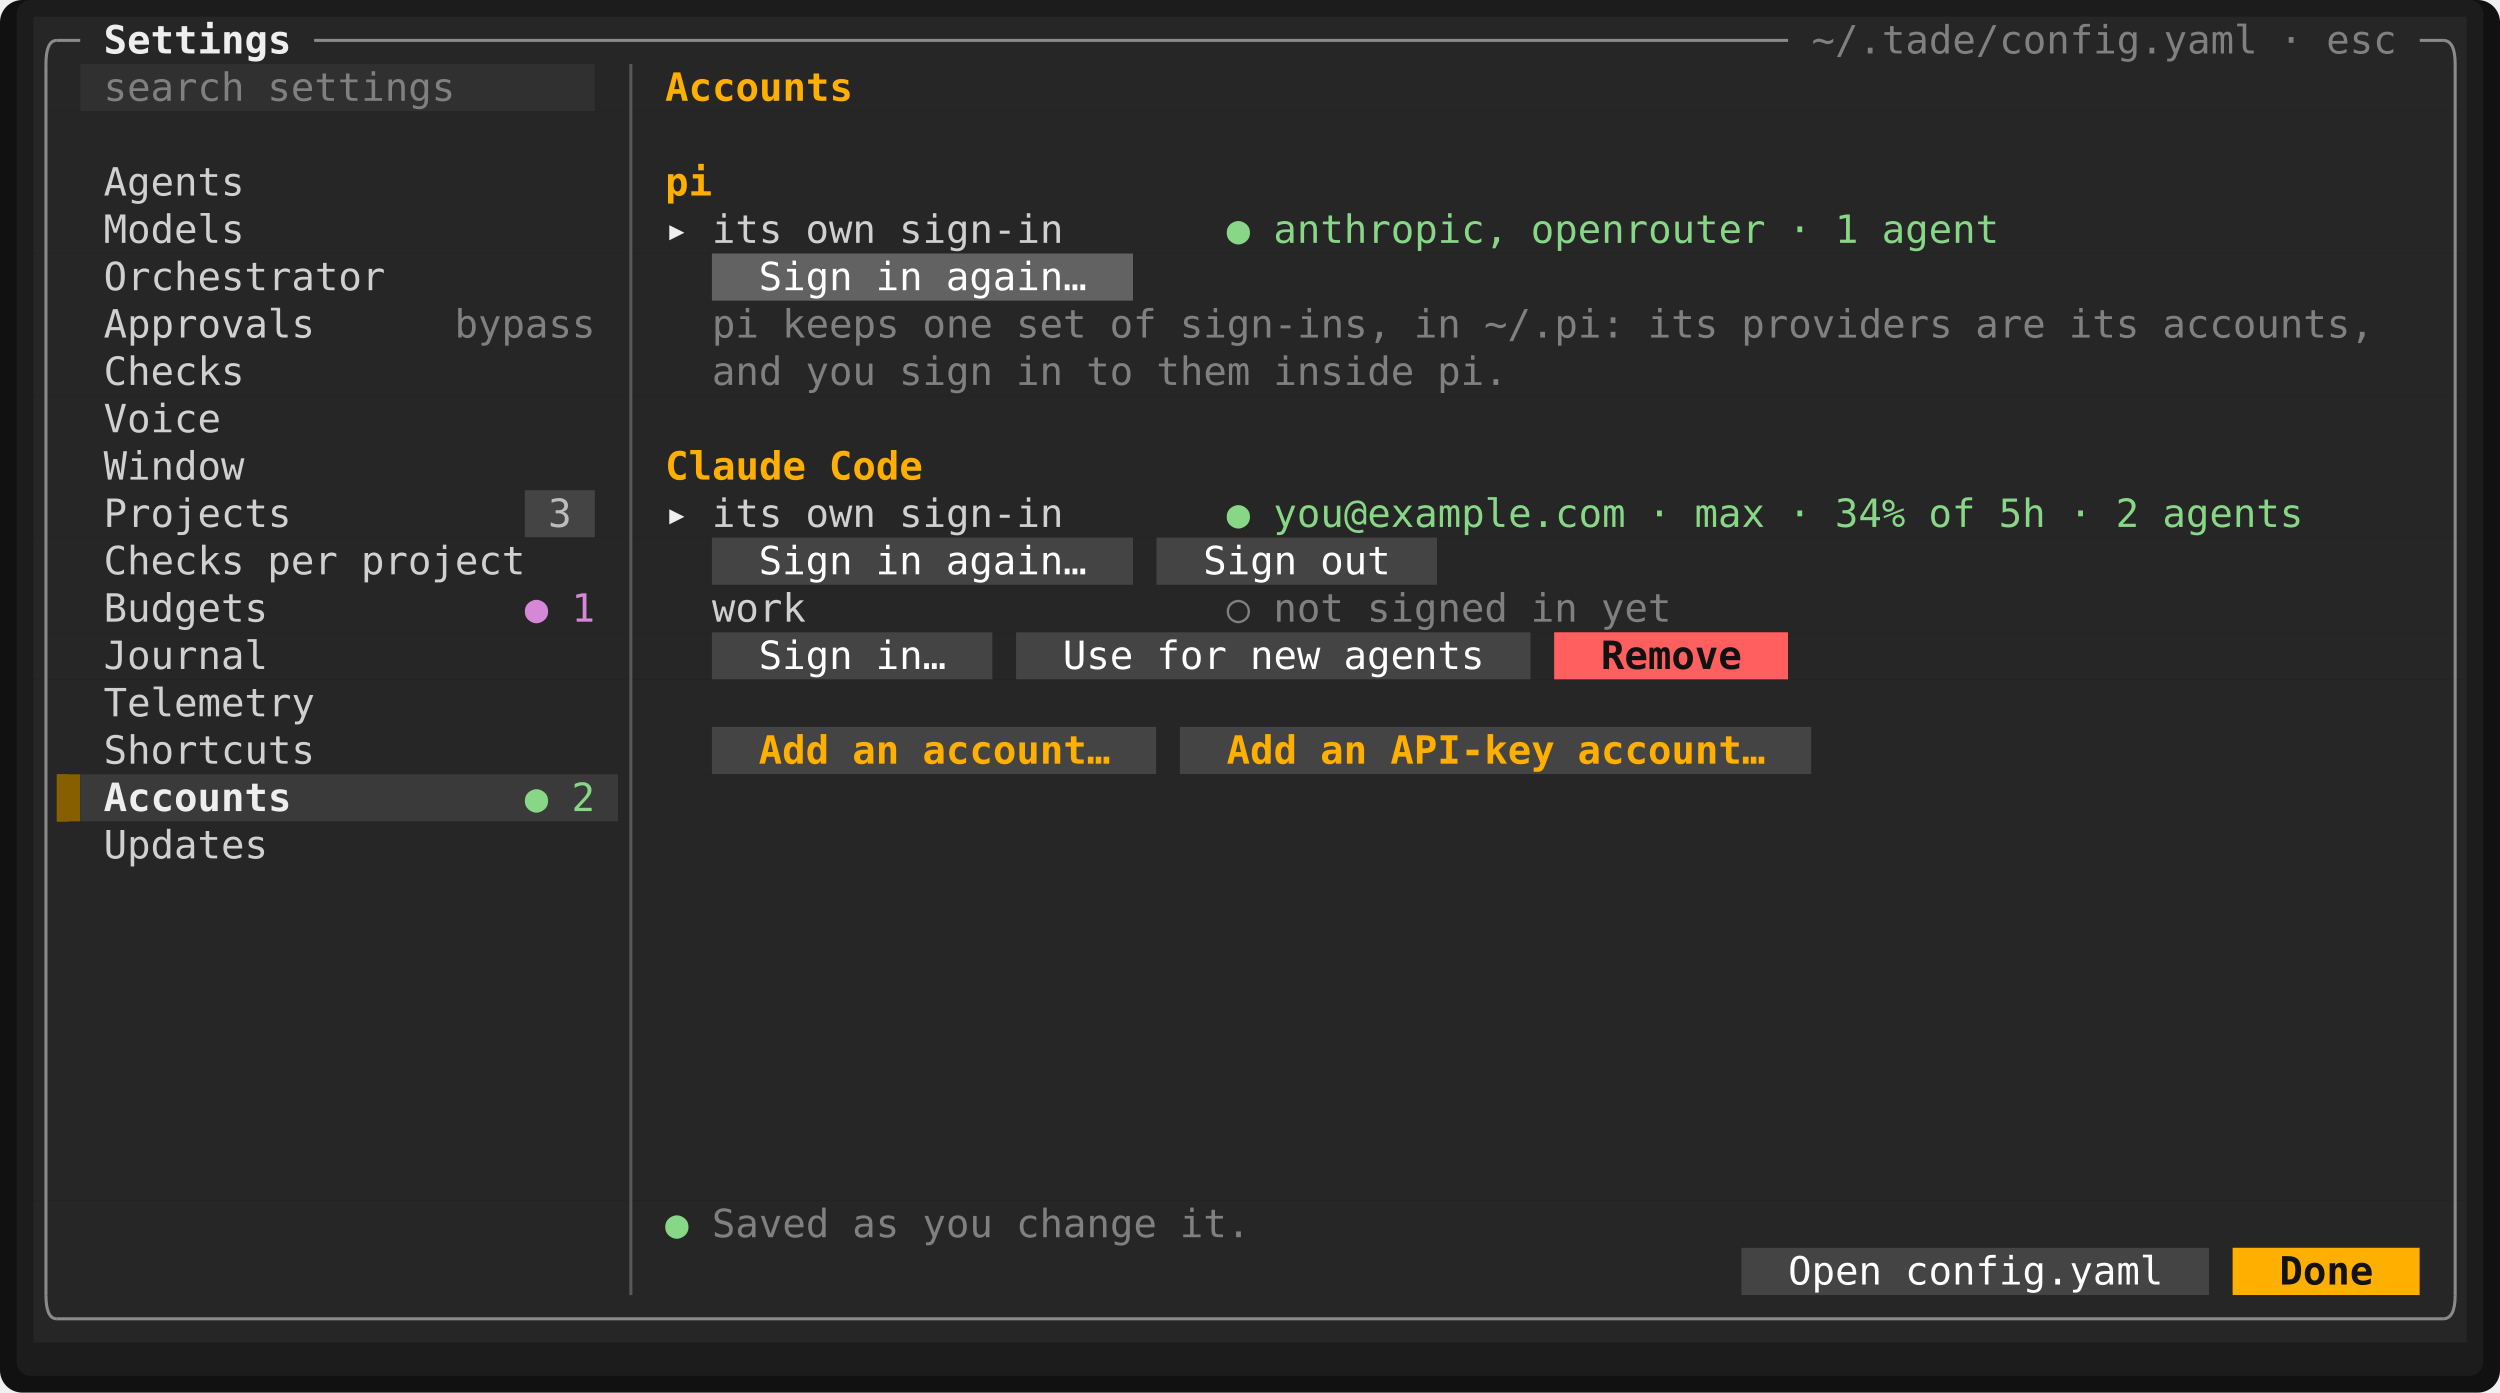
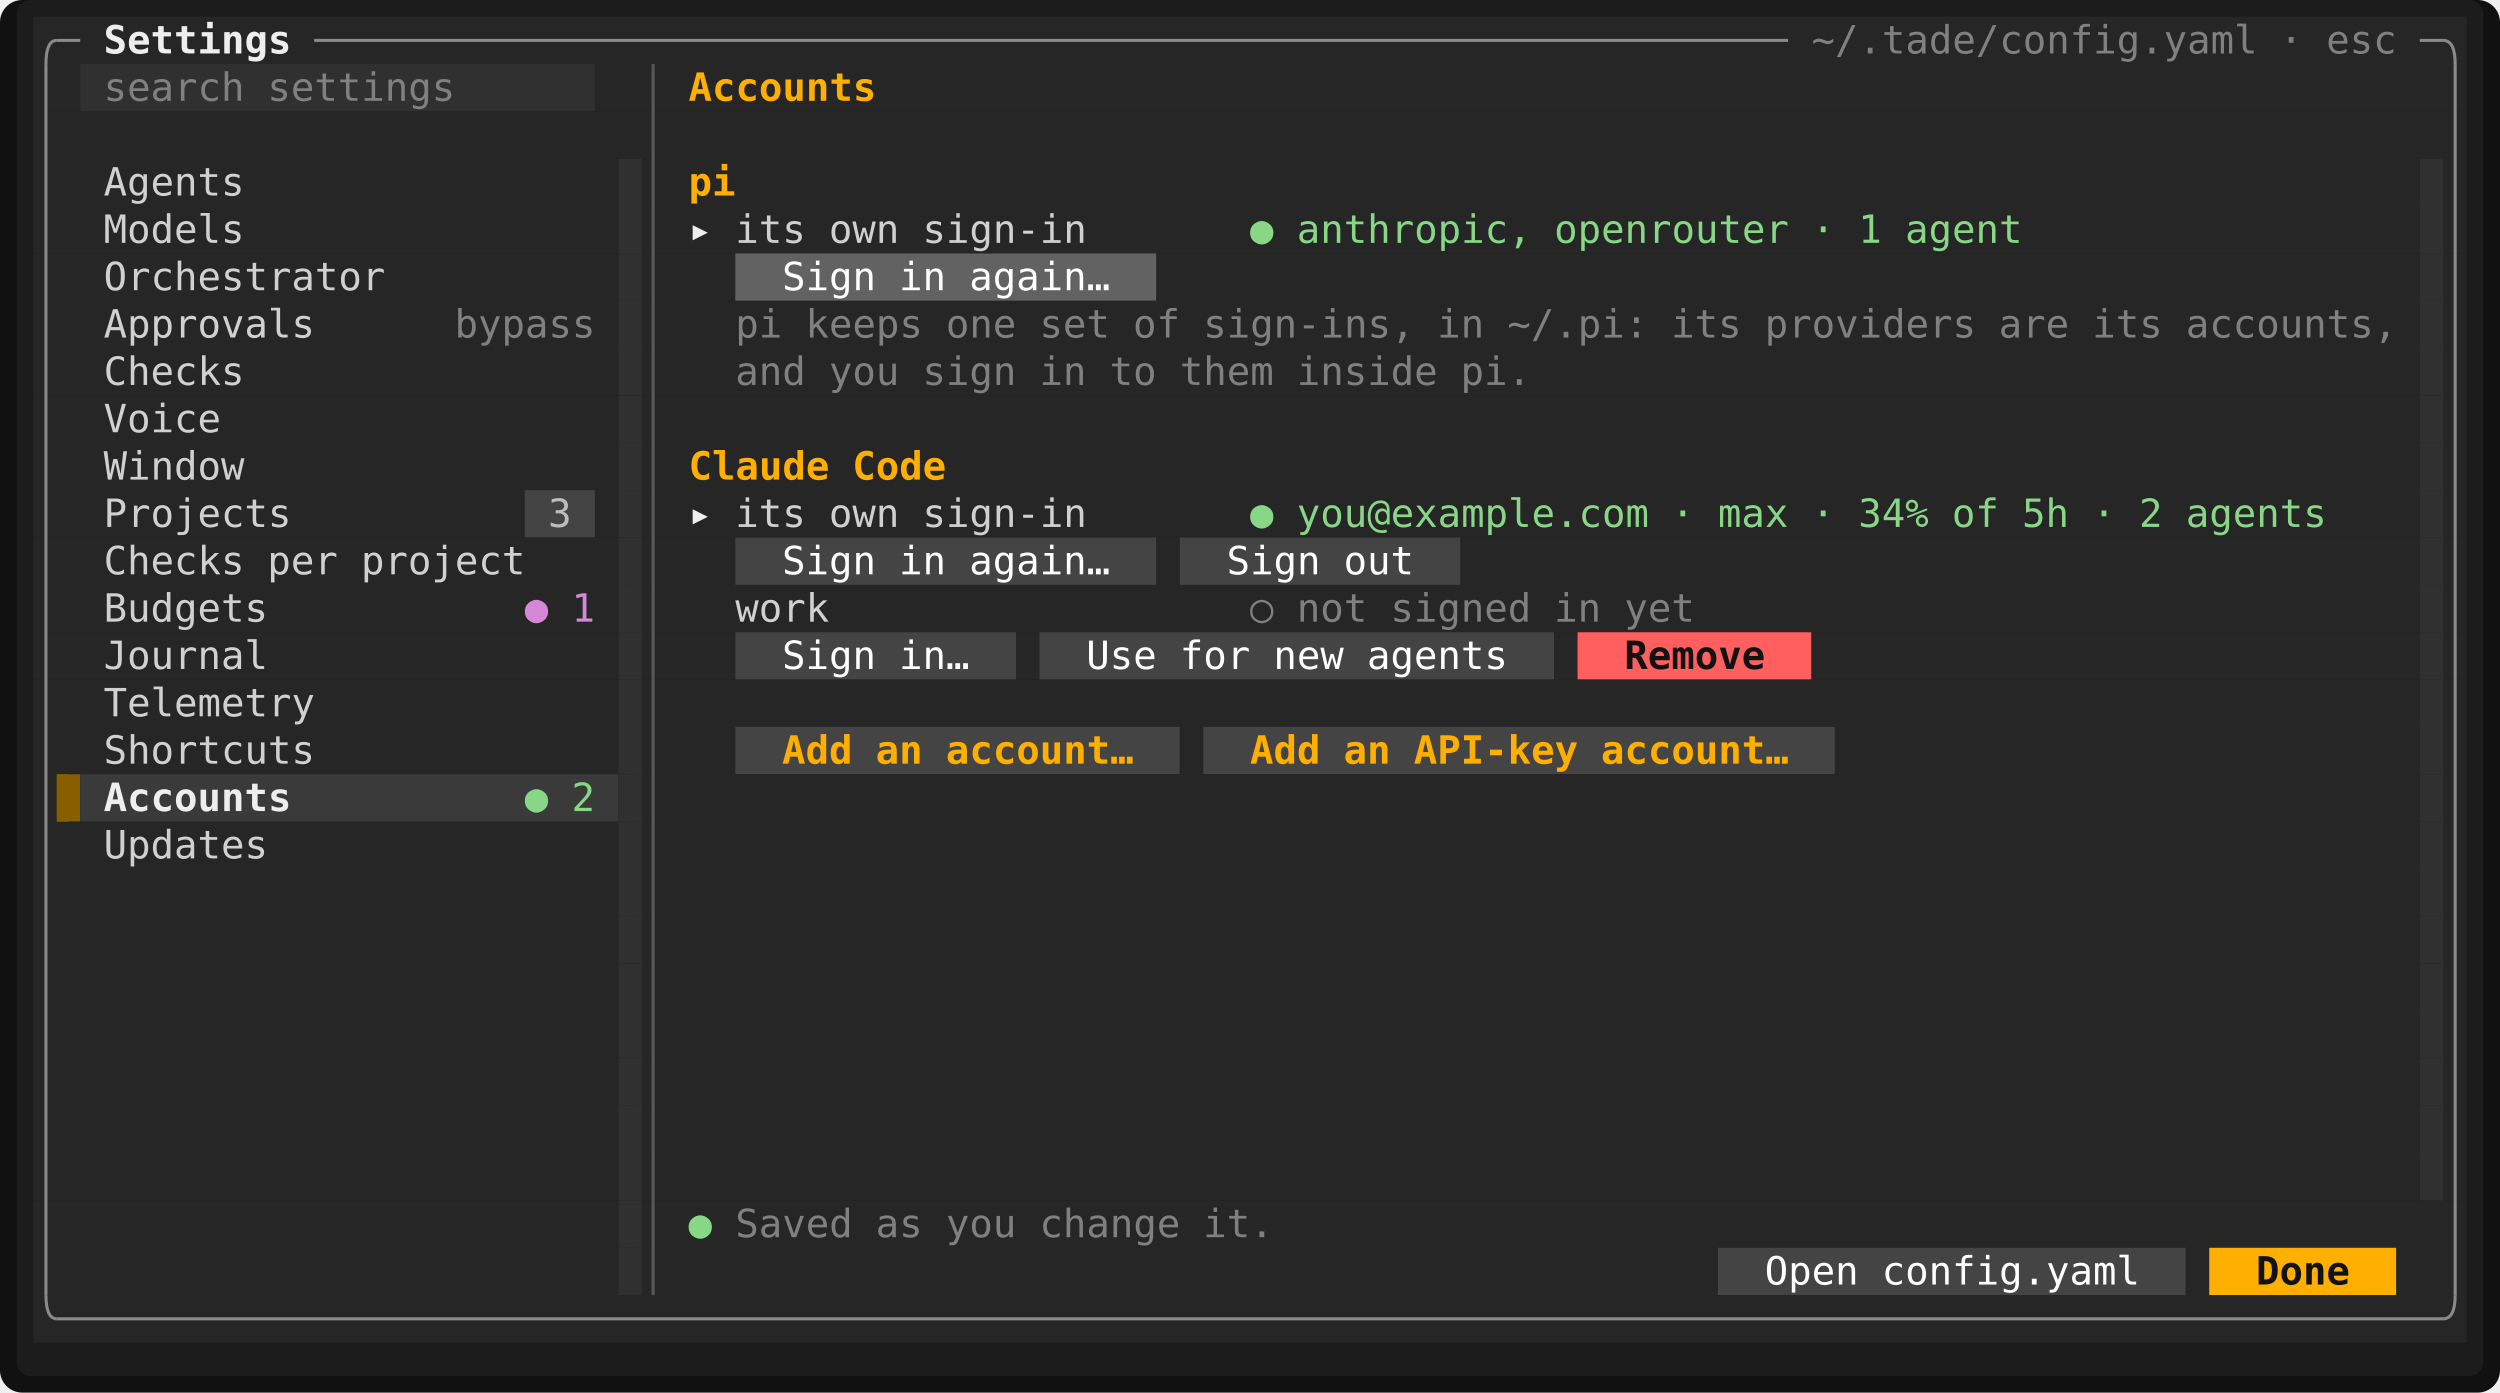
<svg xmlns="http://www.w3.org/2000/svg" viewBox="0 0 897.6 500" width="897.6" height="500" font-family="ui-monospace,SFMono-Regular,Menlo,Consolas,'DejaVu Sans Mono','Liberation Mono',monospace" font-size="14" role="img" aria-label="Tade">
  <rect width="897.6" height="500" rx="8" fill="#111111" />
  <rect x="6" y="0" width="885.6" height="494" rx="5" fill="#1c1c1c" />
  <rect x="12" y="6" width="873.6" height="17" fill="#262626" />
  <rect x="12" y="23" width="16.8" height="17" fill="#262626" />
  <rect x="28.8" y="23" width="184.8" height="17" fill="#303030" />
  <rect x="213.6" y="23" width="672" height="17" fill="#262626" />
  <rect x="12" y="40" width="873.6" height="17" fill="#262626" />
-   <rect x="12" y="57" width="873.6" height="17" fill="#262626" />
-   <rect x="12" y="74" width="873.6" height="17" fill="#262626" />
-   <rect x="12" y="91" width="243.6" height="17" fill="#262626" />
-   <rect x="255.6" y="91" width="151.2" height="17" fill="#626262" />
-   <rect x="406.8" y="91" width="478.8" height="17" fill="#262626" />
-   <rect x="12" y="108" width="873.6" height="17" fill="#262626" />
-   <rect x="12" y="125" width="873.6" height="17" fill="#262626" />
-   <rect x="12" y="142" width="873.6" height="17" fill="#262626" />
-   <rect x="12" y="159" width="873.6" height="17" fill="#262626" />
+   <rect x="12" y="57" width="210" height="17" fill="#262626" />
+   <rect x="222" y="57" width="8.4" height="17" fill="#303030" />
+   <rect x="230.4" y="57" width="638.4" height="17" fill="#262626" />
+   <rect x="868.8" y="57" width="8.4" height="17" fill="#303030" />
+   <rect x="877.2" y="57" width="8.4" height="17" fill="#262626" />
+   <rect x="12" y="74" width="210" height="17" fill="#262626" />
+   <rect x="222" y="74" width="8.4" height="17" fill="#303030" />
+   <rect x="230.4" y="74" width="638.4" height="17" fill="#262626" />
+   <rect x="868.8" y="74" width="8.4" height="17" fill="#303030" />
+   <rect x="877.2" y="74" width="8.4" height="17" fill="#262626" />
+   <rect x="12" y="91" width="210" height="17" fill="#262626" />
+   <rect x="222" y="91" width="8.4" height="17" fill="#303030" />
+   <rect x="230.4" y="91" width="33.6" height="17" fill="#262626" />
+   <rect x="264" y="91" width="151.2" height="17" fill="#626262" />
+   <rect x="415.2" y="91" width="453.6" height="17" fill="#262626" />
+   <rect x="868.8" y="91" width="8.4" height="17" fill="#303030" />
+   <rect x="877.2" y="91" width="8.4" height="17" fill="#262626" />
+   <rect x="12" y="108" width="210" height="17" fill="#262626" />
+   <rect x="222" y="108" width="8.4" height="17" fill="#303030" />
+   <rect x="230.4" y="108" width="638.4" height="17" fill="#262626" />
+   <rect x="868.8" y="108" width="8.4" height="17" fill="#303030" />
+   <rect x="877.2" y="108" width="8.4" height="17" fill="#262626" />
+   <rect x="12" y="125" width="210" height="17" fill="#262626" />
+   <rect x="222" y="125" width="8.4" height="17" fill="#303030" />
+   <rect x="230.4" y="125" width="638.4" height="17" fill="#262626" />
+   <rect x="868.8" y="125" width="8.4" height="17" fill="#303030" />
+   <rect x="877.2" y="125" width="8.4" height="17" fill="#262626" />
+   <rect x="12" y="142" width="210" height="17" fill="#262626" />
+   <rect x="222" y="142" width="8.4" height="17" fill="#303030" />
+   <rect x="230.4" y="142" width="638.4" height="17" fill="#262626" />
+   <rect x="868.8" y="142" width="8.4" height="17" fill="#303030" />
+   <rect x="877.2" y="142" width="8.4" height="17" fill="#262626" />
+   <rect x="12" y="159" width="210" height="17" fill="#262626" />
+   <rect x="222" y="159" width="8.4" height="17" fill="#303030" />
+   <rect x="230.4" y="159" width="638.4" height="17" fill="#262626" />
+   <rect x="868.8" y="159" width="8.4" height="17" fill="#303030" />
+   <rect x="877.2" y="159" width="8.4" height="17" fill="#262626" />
  <rect x="12" y="176" width="176.4" height="17" fill="#262626" />
  <rect x="188.4" y="176" width="25.2" height="17" fill="#444444" />
-   <rect x="213.6" y="176" width="672" height="17" fill="#262626" />
-   <rect x="12" y="193" width="243.6" height="17" fill="#262626" />
-   <rect x="255.6" y="193" width="151.2" height="17" fill="#444444" />
-   <rect x="406.8" y="193" width="8.4" height="17" fill="#262626" />
-   <rect x="415.2" y="193" width="100.8" height="17" fill="#444444" />
-   <rect x="516" y="193" width="369.6" height="17" fill="#262626" />
-   <rect x="12" y="210" width="873.6" height="17" fill="#262626" />
-   <rect x="12" y="227" width="243.6" height="17" fill="#262626" />
-   <rect x="255.6" y="227" width="100.8" height="17" fill="#444444" />
-   <rect x="356.4" y="227" width="8.4" height="17" fill="#262626" />
-   <rect x="364.8" y="227" width="184.8" height="17" fill="#444444" />
-   <rect x="549.6" y="227" width="8.4" height="17" fill="#262626" />
-   <rect x="558" y="227" width="84" height="17" fill="#ff5f5f" />
-   <rect x="642" y="227" width="243.6" height="17" fill="#262626" />
-   <rect x="12" y="244" width="873.6" height="17" fill="#262626" />
-   <rect x="12" y="261" width="243.6" height="17" fill="#262626" />
-   <rect x="255.6" y="261" width="159.6" height="17" fill="#444444" />
-   <rect x="415.2" y="261" width="8.4" height="17" fill="#262626" />
-   <rect x="423.6" y="261" width="226.8" height="17" fill="#444444" />
-   <rect x="650.4" y="261" width="235.2" height="17" fill="#262626" />
+   <rect x="213.6" y="176" width="8.4" height="17" fill="#262626" />
+   <rect x="222" y="176" width="8.4" height="17" fill="#303030" />
+   <rect x="230.4" y="176" width="638.4" height="17" fill="#262626" />
+   <rect x="868.8" y="176" width="8.4" height="17" fill="#303030" />
+   <rect x="877.2" y="176" width="8.4" height="17" fill="#262626" />
+   <rect x="12" y="193" width="210" height="17" fill="#262626" />
+   <rect x="222" y="193" width="8.4" height="17" fill="#303030" />
+   <rect x="230.4" y="193" width="33.6" height="17" fill="#262626" />
+   <rect x="264" y="193" width="151.2" height="17" fill="#444444" />
+   <rect x="415.2" y="193" width="8.4" height="17" fill="#262626" />
+   <rect x="423.6" y="193" width="100.8" height="17" fill="#444444" />
+   <rect x="524.4" y="193" width="344.4" height="17" fill="#262626" />
+   <rect x="868.8" y="193" width="8.4" height="17" fill="#303030" />
+   <rect x="877.2" y="193" width="8.4" height="17" fill="#262626" />
+   <rect x="12" y="210" width="210" height="17" fill="#262626" />
+   <rect x="222" y="210" width="8.4" height="17" fill="#303030" />
+   <rect x="230.4" y="210" width="638.4" height="17" fill="#262626" />
+   <rect x="868.8" y="210" width="8.4" height="17" fill="#303030" />
+   <rect x="877.2" y="210" width="8.4" height="17" fill="#262626" />
+   <rect x="12" y="227" width="210" height="17" fill="#262626" />
+   <rect x="222" y="227" width="8.4" height="17" fill="#303030" />
+   <rect x="230.4" y="227" width="33.6" height="17" fill="#262626" />
+   <rect x="264" y="227" width="100.8" height="17" fill="#444444" />
+   <rect x="364.8" y="227" width="8.4" height="17" fill="#262626" />
+   <rect x="373.2" y="227" width="184.8" height="17" fill="#444444" />
+   <rect x="558" y="227" width="8.4" height="17" fill="#262626" />
+   <rect x="566.4" y="227" width="84" height="17" fill="#ff5f5f" />
+   <rect x="650.4" y="227" width="218.4" height="17" fill="#262626" />
+   <rect x="868.8" y="227" width="8.4" height="17" fill="#303030" />
+   <rect x="877.2" y="227" width="8.4" height="17" fill="#262626" />
+   <rect x="12" y="244" width="210" height="17" fill="#262626" />
+   <rect x="222" y="244" width="8.4" height="17" fill="#303030" />
+   <rect x="230.4" y="244" width="638.4" height="17" fill="#262626" />
+   <rect x="868.8" y="244" width="8.4" height="17" fill="#303030" />
+   <rect x="877.2" y="244" width="8.4" height="17" fill="#262626" />
+   <rect x="12" y="261" width="210" height="17" fill="#262626" />
+   <rect x="222" y="261" width="8.4" height="17" fill="#303030" />
+   <rect x="230.4" y="261" width="33.6" height="17" fill="#262626" />
+   <rect x="264" y="261" width="159.6" height="17" fill="#444444" />
+   <rect x="423.6" y="261" width="8.4" height="17" fill="#262626" />
+   <rect x="432" y="261" width="226.8" height="17" fill="#444444" />
+   <rect x="658.8" y="261" width="210" height="17" fill="#262626" />
+   <rect x="868.8" y="261" width="8.4" height="17" fill="#303030" />
+   <rect x="877.2" y="261" width="8.4" height="17" fill="#262626" />
  <rect x="12" y="278" width="8.4" height="17" fill="#262626" />
  <rect x="20.4" y="278" width="8.4" height="17" fill="#875f00" />
  <rect x="28.8" y="278" width="193.2" height="17" fill="#3a3a3a" />
-   <rect x="222" y="278" width="663.6" height="17" fill="#262626" />
-   <rect x="12" y="295" width="873.6" height="17" fill="#262626" />
-   <rect x="12" y="312" width="873.6" height="17" fill="#262626" />
-   <rect x="12" y="329" width="873.6" height="17" fill="#262626" />
-   <rect x="12" y="346" width="873.6" height="17" fill="#262626" />
-   <rect x="12" y="363" width="873.6" height="17" fill="#262626" />
-   <rect x="12" y="380" width="873.6" height="17" fill="#262626" />
-   <rect x="12" y="397" width="873.6" height="17" fill="#262626" />
-   <rect x="12" y="414" width="873.6" height="17" fill="#262626" />
-   <rect x="12" y="431" width="873.6" height="17" fill="#262626" />
-   <rect x="12" y="448" width="613.2" height="17" fill="#262626" />
-   <rect x="625.2" y="448" width="168" height="17" fill="#444444" />
-   <rect x="793.2" y="448" width="8.4" height="17" fill="#262626" />
-   <rect x="801.6" y="448" width="67.2" height="17" fill="#ffaf00" />
-   <rect x="868.8" y="448" width="16.8" height="17" fill="#262626" />
+   <rect x="222" y="278" width="8.4" height="17" fill="#303030" />
+   <rect x="230.4" y="278" width="638.4" height="17" fill="#262626" />
+   <rect x="868.8" y="278" width="8.4" height="17" fill="#303030" />
+   <rect x="877.2" y="278" width="8.4" height="17" fill="#262626" />
+   <rect x="12" y="295" width="210" height="17" fill="#262626" />
+   <rect x="222" y="295" width="8.4" height="17" fill="#303030" />
+   <rect x="230.4" y="295" width="638.4" height="17" fill="#262626" />
+   <rect x="868.8" y="295" width="8.4" height="17" fill="#303030" />
+   <rect x="877.2" y="295" width="8.4" height="17" fill="#262626" />
+   <rect x="12" y="312" width="210" height="17" fill="#262626" />
+   <rect x="222" y="312" width="8.4" height="17" fill="#303030" />
+   <rect x="230.4" y="312" width="638.4" height="17" fill="#262626" />
+   <rect x="868.8" y="312" width="8.4" height="17" fill="#303030" />
+   <rect x="877.2" y="312" width="8.4" height="17" fill="#262626" />
+   <rect x="12" y="329" width="210" height="17" fill="#262626" />
+   <rect x="222" y="329" width="8.4" height="17" fill="#303030" />
+   <rect x="230.4" y="329" width="638.4" height="17" fill="#262626" />
+   <rect x="868.8" y="329" width="8.4" height="17" fill="#303030" />
+   <rect x="877.2" y="329" width="8.4" height="17" fill="#262626" />
+   <rect x="12" y="346" width="210" height="17" fill="#262626" />
+   <rect x="222" y="346" width="8.4" height="17" fill="#303030" />
+   <rect x="230.4" y="346" width="638.4" height="17" fill="#262626" />
+   <rect x="868.8" y="346" width="8.4" height="17" fill="#303030" />
+   <rect x="877.2" y="346" width="8.4" height="17" fill="#262626" />
+   <rect x="12" y="363" width="210" height="17" fill="#262626" />
+   <rect x="222" y="363" width="8.4" height="17" fill="#303030" />
+   <rect x="230.4" y="363" width="638.4" height="17" fill="#262626" />
+   <rect x="868.8" y="363" width="8.4" height="17" fill="#303030" />
+   <rect x="877.2" y="363" width="8.4" height="17" fill="#262626" />
+   <rect x="12" y="380" width="210" height="17" fill="#262626" />
+   <rect x="222" y="380" width="8.4" height="17" fill="#303030" />
+   <rect x="230.4" y="380" width="638.4" height="17" fill="#262626" />
+   <rect x="868.8" y="380" width="8.4" height="17" fill="#303030" />
+   <rect x="877.2" y="380" width="8.4" height="17" fill="#262626" />
+   <rect x="12" y="397" width="210" height="17" fill="#262626" />
+   <rect x="222" y="397" width="8.4" height="17" fill="#303030" />
+   <rect x="230.4" y="397" width="638.4" height="17" fill="#262626" />
+   <rect x="868.8" y="397" width="8.4" height="17" fill="#303030" />
+   <rect x="877.2" y="397" width="8.4" height="17" fill="#262626" />
+   <rect x="12" y="414" width="210" height="17" fill="#262626" />
+   <rect x="222" y="414" width="8.4" height="17" fill="#303030" />
+   <rect x="230.4" y="414" width="638.4" height="17" fill="#262626" />
+   <rect x="868.8" y="414" width="8.4" height="17" fill="#303030" />
+   <rect x="877.2" y="414" width="8.4" height="17" fill="#262626" />
+   <rect x="12" y="431" width="210" height="17" fill="#262626" />
+   <rect x="222" y="431" width="8.4" height="17" fill="#303030" />
+   <rect x="230.4" y="431" width="655.2" height="17" fill="#262626" />
+   <rect x="12" y="448" width="210" height="17" fill="#262626" />
+   <rect x="222" y="448" width="8.4" height="17" fill="#303030" />
+   <rect x="230.4" y="448" width="386.4" height="17" fill="#262626" />
+   <rect x="616.8" y="448" width="168" height="17" fill="#444444" />
+   <rect x="784.8" y="448" width="8.4" height="17" fill="#262626" />
+   <rect x="793.2" y="448" width="67.2" height="17" fill="#ffaf00" />
+   <rect x="860.4" y="448" width="25.2" height="17" fill="#262626" />
  <rect x="12" y="465" width="873.6" height="17" fill="#262626" />
+   <rect x="229.35" y="57" width="1.05" height="408" fill="#303030" />
+   <rect x="876.15" y="57" width="1.05" height="374" fill="#303030" />
  <rect x="20.4" y="278" width="4.2" height="17" fill="#875f00" />
  <path d="M16.5 23Q16.5 14.5 20.4 14.5" fill="none" stroke="#8a8a8a" stroke-width="1.1" />
  <line x1="20.4" y1="14.5" x2="28.8" y2="14.5" stroke="#8a8a8a" stroke-width="1.1" />
  <line x1="112.8" y1="14.5" x2="642" y2="14.5" stroke="#8a8a8a" stroke-width="1.1" />
  <line x1="868.8" y1="14.5" x2="877.2" y2="14.5" stroke="#8a8a8a" stroke-width="1.1" />
  <path d="M881.5 23Q881.5 14.5 877.2 14.5" fill="none" stroke="#8a8a8a" stroke-width="1.1" />
  <line x1="16.5" y1="23" x2="16.5" y2="465" stroke="#8a8a8a" stroke-width="1.1" />
-   <line x1="226.5" y1="23" x2="226.5" y2="465" stroke="#585858" stroke-width="1.1" />
+   <line x1="234.5" y1="23" x2="234.5" y2="465" stroke="#585858" stroke-width="1.1" />
  <line x1="881.5" y1="23" x2="881.5" y2="465" stroke="#8a8a8a" stroke-width="1.1" />
  <path d="M16.5 465Q16.5 473.5 20.4 473.5" fill="none" stroke="#8a8a8a" stroke-width="1.1" />
  <line x1="20.4" y1="473.5" x2="877.2" y2="473.5" stroke="#8a8a8a" stroke-width="1.1" />
  <path d="M881.5 465Q881.5 473.5 877.2 473.5" fill="none" stroke="#8a8a8a" stroke-width="1.1" />
  <text x="37.2" y="19.2" textLength="67.2" lengthAdjust="spacingAndGlyphs" fill="#eeeeee" font-weight="700">Settings</text>
  <text x="650.4" y="19.2" textLength="159.6" lengthAdjust="spacingAndGlyphs" fill="#808080">~/.tade/config.yaml</text>
  <text x="818.4" y="19.2" textLength="8.4" lengthAdjust="spacingAndGlyphs" fill="#808080">·</text>
  <text x="835.2" y="19.2" textLength="25.2" lengthAdjust="spacingAndGlyphs" fill="#808080">esc</text>
  <text x="37.2" y="36.2" textLength="50.4" lengthAdjust="spacingAndGlyphs" fill="#808080">search</text>
  <text x="96" y="36.2" textLength="67.2" lengthAdjust="spacingAndGlyphs" fill="#808080">settings</text>
-   <text x="238.8" y="36.2" textLength="67.2" lengthAdjust="spacingAndGlyphs" fill="#ffaf00" font-weight="700">Accounts</text>
+   <text x="247.2" y="36.2" textLength="67.2" lengthAdjust="spacingAndGlyphs" fill="#ffaf00" font-weight="700">Accounts</text>
  <text x="37.2" y="70.2" textLength="50.4" lengthAdjust="spacingAndGlyphs" fill="#d0d0d0">Agents</text>
-   <text x="238.8" y="70.2" textLength="16.8" lengthAdjust="spacingAndGlyphs" fill="#ffaf00" font-weight="700">pi</text>
+   <text x="247.2" y="70.2" textLength="16.8" lengthAdjust="spacingAndGlyphs" fill="#ffaf00" font-weight="700">pi</text>
  <text x="37.2" y="87.2" textLength="50.4" lengthAdjust="spacingAndGlyphs" fill="#d0d0d0">Models</text>
-   <text x="238.8" y="87.2" textLength="8.4" lengthAdjust="spacingAndGlyphs" fill="#eeeeee" font-weight="700">▸</text>
-   <text x="255.6" y="87.2" textLength="25.2" lengthAdjust="spacingAndGlyphs" fill="#d0d0d0">its</text>
-   <text x="289.2" y="87.2" textLength="25.2" lengthAdjust="spacingAndGlyphs" fill="#d0d0d0">own</text>
-   <text x="322.8" y="87.2" textLength="58.8" lengthAdjust="spacingAndGlyphs" fill="#d0d0d0">sign-in</text>
-   <text x="440.4" y="87.2" textLength="8.4" lengthAdjust="spacingAndGlyphs" fill="#87d787">●</text>
-   <text x="457.2" y="87.2" textLength="84" lengthAdjust="spacingAndGlyphs" fill="#87d787">anthropic,</text>
-   <text x="549.6" y="87.2" textLength="84" lengthAdjust="spacingAndGlyphs" fill="#87d787">openrouter</text>
-   <text x="642" y="87.2" textLength="8.4" lengthAdjust="spacingAndGlyphs" fill="#87d787">·</text>
-   <text x="658.8" y="87.2" textLength="8.4" lengthAdjust="spacingAndGlyphs" fill="#87d787">1</text>
-   <text x="675.6" y="87.2" textLength="42" lengthAdjust="spacingAndGlyphs" fill="#87d787">agent</text>
+   <text x="247.2" y="87.2" textLength="8.4" lengthAdjust="spacingAndGlyphs" fill="#eeeeee" font-weight="700">▸</text>
+   <text x="264" y="87.2" textLength="25.2" lengthAdjust="spacingAndGlyphs" fill="#d0d0d0">its</text>
+   <text x="297.6" y="87.2" textLength="25.2" lengthAdjust="spacingAndGlyphs" fill="#d0d0d0">own</text>
+   <text x="331.2" y="87.2" textLength="58.8" lengthAdjust="spacingAndGlyphs" fill="#d0d0d0">sign-in</text>
+   <text x="448.8" y="87.2" textLength="8.4" lengthAdjust="spacingAndGlyphs" fill="#87d787">●</text>
+   <text x="465.6" y="87.2" textLength="84" lengthAdjust="spacingAndGlyphs" fill="#87d787">anthropic,</text>
+   <text x="558" y="87.2" textLength="84" lengthAdjust="spacingAndGlyphs" fill="#87d787">openrouter</text>
+   <text x="650.4" y="87.2" textLength="8.4" lengthAdjust="spacingAndGlyphs" fill="#87d787">·</text>
+   <text x="667.2" y="87.2" textLength="8.4" lengthAdjust="spacingAndGlyphs" fill="#87d787">1</text>
+   <text x="684" y="87.2" textLength="42" lengthAdjust="spacingAndGlyphs" fill="#87d787">agent</text>
  <text x="37.2" y="104.2" textLength="100.8" lengthAdjust="spacingAndGlyphs" fill="#d0d0d0">Orchestrator</text>
-   <text x="272.4" y="104.2" textLength="33.6" lengthAdjust="spacingAndGlyphs" fill="#ffffff">Sign</text>
-   <text x="314.4" y="104.2" textLength="16.8" lengthAdjust="spacingAndGlyphs" fill="#ffffff">in</text>
-   <text x="339.6" y="104.2" textLength="50.4" lengthAdjust="spacingAndGlyphs" fill="#ffffff">again…</text>
+   <text x="280.8" y="104.2" textLength="33.6" lengthAdjust="spacingAndGlyphs" fill="#ffffff">Sign</text>
+   <text x="322.8" y="104.2" textLength="16.8" lengthAdjust="spacingAndGlyphs" fill="#ffffff">in</text>
+   <text x="348" y="104.2" textLength="50.4" lengthAdjust="spacingAndGlyphs" fill="#ffffff">again…</text>
  <text x="37.2" y="121.2" textLength="75.6" lengthAdjust="spacingAndGlyphs" fill="#d0d0d0">Approvals</text>
  <text x="163.2" y="121.2" textLength="50.4" lengthAdjust="spacingAndGlyphs" fill="#808080">bypass</text>
-   <text x="255.6" y="121.2" textLength="16.8" lengthAdjust="spacingAndGlyphs" fill="#808080">pi</text>
-   <text x="280.8" y="121.2" textLength="42" lengthAdjust="spacingAndGlyphs" fill="#808080">keeps</text>
-   <text x="331.2" y="121.2" textLength="25.2" lengthAdjust="spacingAndGlyphs" fill="#808080">one</text>
-   <text x="364.8" y="121.2" textLength="25.2" lengthAdjust="spacingAndGlyphs" fill="#808080">set</text>
-   <text x="398.4" y="121.2" textLength="16.8" lengthAdjust="spacingAndGlyphs" fill="#808080">of</text>
-   <text x="423.6" y="121.2" textLength="75.6" lengthAdjust="spacingAndGlyphs" fill="#808080">sign-ins,</text>
-   <text x="507.6" y="121.2" textLength="16.8" lengthAdjust="spacingAndGlyphs" fill="#808080">in</text>
-   <text x="532.8" y="121.2" textLength="50.4" lengthAdjust="spacingAndGlyphs" fill="#808080">~/.pi:</text>
-   <text x="591.6" y="121.2" textLength="25.2" lengthAdjust="spacingAndGlyphs" fill="#808080">its</text>
-   <text x="625.2" y="121.2" textLength="75.6" lengthAdjust="spacingAndGlyphs" fill="#808080">providers</text>
-   <text x="709.2" y="121.2" textLength="25.2" lengthAdjust="spacingAndGlyphs" fill="#808080">are</text>
-   <text x="742.8" y="121.2" textLength="25.2" lengthAdjust="spacingAndGlyphs" fill="#808080">its</text>
-   <text x="776.4" y="121.2" textLength="75.6" lengthAdjust="spacingAndGlyphs" fill="#808080">accounts,</text>
+   <text x="264" y="121.2" textLength="16.8" lengthAdjust="spacingAndGlyphs" fill="#808080">pi</text>
+   <text x="289.2" y="121.2" textLength="42" lengthAdjust="spacingAndGlyphs" fill="#808080">keeps</text>
+   <text x="339.6" y="121.2" textLength="25.2" lengthAdjust="spacingAndGlyphs" fill="#808080">one</text>
+   <text x="373.2" y="121.2" textLength="25.2" lengthAdjust="spacingAndGlyphs" fill="#808080">set</text>
+   <text x="406.8" y="121.2" textLength="16.8" lengthAdjust="spacingAndGlyphs" fill="#808080">of</text>
+   <text x="432" y="121.2" textLength="75.6" lengthAdjust="spacingAndGlyphs" fill="#808080">sign-ins,</text>
+   <text x="516" y="121.2" textLength="16.8" lengthAdjust="spacingAndGlyphs" fill="#808080">in</text>
+   <text x="541.2" y="121.2" textLength="50.4" lengthAdjust="spacingAndGlyphs" fill="#808080">~/.pi:</text>
+   <text x="600" y="121.2" textLength="25.2" lengthAdjust="spacingAndGlyphs" fill="#808080">its</text>
+   <text x="633.6" y="121.2" textLength="75.6" lengthAdjust="spacingAndGlyphs" fill="#808080">providers</text>
+   <text x="717.6" y="121.2" textLength="25.2" lengthAdjust="spacingAndGlyphs" fill="#808080">are</text>
+   <text x="751.2" y="121.2" textLength="25.2" lengthAdjust="spacingAndGlyphs" fill="#808080">its</text>
+   <text x="784.8" y="121.2" textLength="75.6" lengthAdjust="spacingAndGlyphs" fill="#808080">accounts,</text>
  <text x="37.2" y="138.2" textLength="50.4" lengthAdjust="spacingAndGlyphs" fill="#d0d0d0">Checks</text>
-   <text x="255.6" y="138.2" textLength="25.2" lengthAdjust="spacingAndGlyphs" fill="#808080">and</text>
-   <text x="289.2" y="138.2" textLength="25.2" lengthAdjust="spacingAndGlyphs" fill="#808080">you</text>
-   <text x="322.8" y="138.2" textLength="33.6" lengthAdjust="spacingAndGlyphs" fill="#808080">sign</text>
-   <text x="364.8" y="138.2" textLength="16.8" lengthAdjust="spacingAndGlyphs" fill="#808080">in</text>
-   <text x="390" y="138.2" textLength="16.8" lengthAdjust="spacingAndGlyphs" fill="#808080">to</text>
-   <text x="415.2" y="138.2" textLength="33.6" lengthAdjust="spacingAndGlyphs" fill="#808080">them</text>
-   <text x="457.2" y="138.2" textLength="50.4" lengthAdjust="spacingAndGlyphs" fill="#808080">inside</text>
-   <text x="516" y="138.2" textLength="25.2" lengthAdjust="spacingAndGlyphs" fill="#808080">pi.</text>
+   <text x="264" y="138.2" textLength="25.2" lengthAdjust="spacingAndGlyphs" fill="#808080">and</text>
+   <text x="297.6" y="138.2" textLength="25.2" lengthAdjust="spacingAndGlyphs" fill="#808080">you</text>
+   <text x="331.2" y="138.2" textLength="33.6" lengthAdjust="spacingAndGlyphs" fill="#808080">sign</text>
+   <text x="373.2" y="138.2" textLength="16.8" lengthAdjust="spacingAndGlyphs" fill="#808080">in</text>
+   <text x="398.4" y="138.2" textLength="16.8" lengthAdjust="spacingAndGlyphs" fill="#808080">to</text>
+   <text x="423.6" y="138.2" textLength="33.6" lengthAdjust="spacingAndGlyphs" fill="#808080">them</text>
+   <text x="465.6" y="138.2" textLength="50.4" lengthAdjust="spacingAndGlyphs" fill="#808080">inside</text>
+   <text x="524.4" y="138.2" textLength="25.2" lengthAdjust="spacingAndGlyphs" fill="#808080">pi.</text>
  <text x="37.2" y="155.2" textLength="42" lengthAdjust="spacingAndGlyphs" fill="#d0d0d0">Voice</text>
  <text x="37.2" y="172.2" textLength="50.4" lengthAdjust="spacingAndGlyphs" fill="#d0d0d0">Window</text>
-   <text x="238.8" y="172.2" textLength="50.4" lengthAdjust="spacingAndGlyphs" fill="#ffaf00" font-weight="700">Claude</text>
-   <text x="297.6" y="172.2" textLength="33.6" lengthAdjust="spacingAndGlyphs" fill="#ffaf00" font-weight="700">Code</text>
+   <text x="247.2" y="172.2" textLength="50.4" lengthAdjust="spacingAndGlyphs" fill="#ffaf00" font-weight="700">Claude</text>
+   <text x="306" y="172.2" textLength="33.6" lengthAdjust="spacingAndGlyphs" fill="#ffaf00" font-weight="700">Code</text>
  <text x="37.2" y="189.2" textLength="67.2" lengthAdjust="spacingAndGlyphs" fill="#d0d0d0">Projects</text>
  <text x="196.8" y="189.2" textLength="8.4" lengthAdjust="spacingAndGlyphs" fill="#bcbcbc">3</text>
-   <text x="238.8" y="189.2" textLength="8.4" lengthAdjust="spacingAndGlyphs" fill="#eeeeee" font-weight="700">▸</text>
-   <text x="255.6" y="189.2" textLength="25.2" lengthAdjust="spacingAndGlyphs" fill="#d0d0d0">its</text>
-   <text x="289.2" y="189.2" textLength="25.2" lengthAdjust="spacingAndGlyphs" fill="#d0d0d0">own</text>
-   <text x="322.8" y="189.2" textLength="58.8" lengthAdjust="spacingAndGlyphs" fill="#d0d0d0">sign-in</text>
-   <text x="440.4" y="189.2" textLength="8.4" lengthAdjust="spacingAndGlyphs" fill="#87d787">●</text>
-   <text x="457.2" y="189.2" textLength="126" lengthAdjust="spacingAndGlyphs" fill="#87d787">you@example.com</text>
-   <text x="591.6" y="189.2" textLength="8.4" lengthAdjust="spacingAndGlyphs" fill="#87d787">·</text>
-   <text x="608.4" y="189.2" textLength="25.2" lengthAdjust="spacingAndGlyphs" fill="#87d787">max</text>
-   <text x="642" y="189.2" textLength="8.4" lengthAdjust="spacingAndGlyphs" fill="#87d787">·</text>
-   <text x="658.8" y="189.2" textLength="25.2" lengthAdjust="spacingAndGlyphs" fill="#87d787">34%</text>
-   <text x="692.4" y="189.2" textLength="16.8" lengthAdjust="spacingAndGlyphs" fill="#87d787">of</text>
-   <text x="717.6" y="189.2" textLength="16.8" lengthAdjust="spacingAndGlyphs" fill="#87d787">5h</text>
-   <text x="742.8" y="189.2" textLength="8.4" lengthAdjust="spacingAndGlyphs" fill="#87d787">·</text>
-   <text x="759.6" y="189.2" textLength="8.4" lengthAdjust="spacingAndGlyphs" fill="#87d787">2</text>
-   <text x="776.4" y="189.2" textLength="50.4" lengthAdjust="spacingAndGlyphs" fill="#87d787">agents</text>
+   <text x="247.2" y="189.2" textLength="8.4" lengthAdjust="spacingAndGlyphs" fill="#eeeeee" font-weight="700">▸</text>
+   <text x="264" y="189.2" textLength="25.2" lengthAdjust="spacingAndGlyphs" fill="#d0d0d0">its</text>
+   <text x="297.6" y="189.2" textLength="25.2" lengthAdjust="spacingAndGlyphs" fill="#d0d0d0">own</text>
+   <text x="331.2" y="189.2" textLength="58.8" lengthAdjust="spacingAndGlyphs" fill="#d0d0d0">sign-in</text>
+   <text x="448.8" y="189.2" textLength="8.4" lengthAdjust="spacingAndGlyphs" fill="#87d787">●</text>
+   <text x="465.6" y="189.2" textLength="126" lengthAdjust="spacingAndGlyphs" fill="#87d787">you@example.com</text>
+   <text x="600" y="189.2" textLength="8.4" lengthAdjust="spacingAndGlyphs" fill="#87d787">·</text>
+   <text x="616.8" y="189.2" textLength="25.2" lengthAdjust="spacingAndGlyphs" fill="#87d787">max</text>
+   <text x="650.4" y="189.2" textLength="8.4" lengthAdjust="spacingAndGlyphs" fill="#87d787">·</text>
+   <text x="667.2" y="189.2" textLength="25.2" lengthAdjust="spacingAndGlyphs" fill="#87d787">34%</text>
+   <text x="700.8" y="189.2" textLength="16.8" lengthAdjust="spacingAndGlyphs" fill="#87d787">of</text>
+   <text x="726" y="189.2" textLength="16.8" lengthAdjust="spacingAndGlyphs" fill="#87d787">5h</text>
+   <text x="751.2" y="189.2" textLength="8.4" lengthAdjust="spacingAndGlyphs" fill="#87d787">·</text>
+   <text x="768" y="189.2" textLength="8.4" lengthAdjust="spacingAndGlyphs" fill="#87d787">2</text>
+   <text x="784.8" y="189.2" textLength="50.4" lengthAdjust="spacingAndGlyphs" fill="#87d787">agents</text>
  <text x="37.2" y="206.2" textLength="50.4" lengthAdjust="spacingAndGlyphs" fill="#d0d0d0">Checks</text>
  <text x="96" y="206.2" textLength="25.2" lengthAdjust="spacingAndGlyphs" fill="#d0d0d0">per</text>
  <text x="129.6" y="206.2" textLength="58.8" lengthAdjust="spacingAndGlyphs" fill="#d0d0d0">project</text>
-   <text x="272.4" y="206.2" textLength="33.6" lengthAdjust="spacingAndGlyphs" fill="#ffffff">Sign</text>
-   <text x="314.4" y="206.2" textLength="16.8" lengthAdjust="spacingAndGlyphs" fill="#ffffff">in</text>
-   <text x="339.6" y="206.2" textLength="50.4" lengthAdjust="spacingAndGlyphs" fill="#ffffff">again…</text>
-   <text x="432" y="206.2" textLength="33.6" lengthAdjust="spacingAndGlyphs" fill="#ffffff">Sign</text>
-   <text x="474" y="206.2" textLength="25.2" lengthAdjust="spacingAndGlyphs" fill="#ffffff">out</text>
+   <text x="280.8" y="206.2" textLength="33.6" lengthAdjust="spacingAndGlyphs" fill="#ffffff">Sign</text>
+   <text x="322.8" y="206.2" textLength="16.8" lengthAdjust="spacingAndGlyphs" fill="#ffffff">in</text>
+   <text x="348" y="206.2" textLength="50.4" lengthAdjust="spacingAndGlyphs" fill="#ffffff">again…</text>
+   <text x="440.4" y="206.2" textLength="33.6" lengthAdjust="spacingAndGlyphs" fill="#ffffff">Sign</text>
+   <text x="482.4" y="206.2" textLength="25.2" lengthAdjust="spacingAndGlyphs" fill="#ffffff">out</text>
  <text x="37.2" y="223.2" textLength="58.8" lengthAdjust="spacingAndGlyphs" fill="#d0d0d0">Budgets</text>
  <text x="188.4" y="223.2" textLength="8.4" lengthAdjust="spacingAndGlyphs" fill="#d787d7">●</text>
  <text x="205.2" y="223.2" textLength="8.4" lengthAdjust="spacingAndGlyphs" fill="#d787d7">1</text>
-   <text x="255.6" y="223.2" textLength="33.6" lengthAdjust="spacingAndGlyphs" fill="#d0d0d0">work</text>
-   <text x="440.4" y="223.2" textLength="8.4" lengthAdjust="spacingAndGlyphs" fill="#808080">○</text>
-   <text x="457.2" y="223.2" textLength="25.2" lengthAdjust="spacingAndGlyphs" fill="#808080">not</text>
-   <text x="490.8" y="223.2" textLength="50.4" lengthAdjust="spacingAndGlyphs" fill="#808080">signed</text>
-   <text x="549.6" y="223.2" textLength="16.8" lengthAdjust="spacingAndGlyphs" fill="#808080">in</text>
-   <text x="574.8" y="223.2" textLength="25.2" lengthAdjust="spacingAndGlyphs" fill="#808080">yet</text>
+   <text x="264" y="223.2" textLength="33.6" lengthAdjust="spacingAndGlyphs" fill="#d0d0d0">work</text>
+   <text x="448.8" y="223.2" textLength="8.4" lengthAdjust="spacingAndGlyphs" fill="#808080">○</text>
+   <text x="465.6" y="223.2" textLength="25.2" lengthAdjust="spacingAndGlyphs" fill="#808080">not</text>
+   <text x="499.2" y="223.2" textLength="50.4" lengthAdjust="spacingAndGlyphs" fill="#808080">signed</text>
+   <text x="558" y="223.2" textLength="16.8" lengthAdjust="spacingAndGlyphs" fill="#808080">in</text>
+   <text x="583.2" y="223.2" textLength="25.2" lengthAdjust="spacingAndGlyphs" fill="#808080">yet</text>
  <text x="37.2" y="240.2" textLength="58.8" lengthAdjust="spacingAndGlyphs" fill="#d0d0d0">Journal</text>
-   <text x="272.4" y="240.2" textLength="33.6" lengthAdjust="spacingAndGlyphs" fill="#ffffff">Sign</text>
-   <text x="314.4" y="240.2" textLength="25.2" lengthAdjust="spacingAndGlyphs" fill="#ffffff">in…</text>
-   <text x="381.6" y="240.2" textLength="25.2" lengthAdjust="spacingAndGlyphs" fill="#ffffff">Use</text>
-   <text x="415.2" y="240.2" textLength="25.2" lengthAdjust="spacingAndGlyphs" fill="#ffffff">for</text>
-   <text x="448.8" y="240.2" textLength="25.2" lengthAdjust="spacingAndGlyphs" fill="#ffffff">new</text>
-   <text x="482.4" y="240.2" textLength="50.4" lengthAdjust="spacingAndGlyphs" fill="#ffffff">agents</text>
-   <text x="574.8" y="240.2" textLength="50.4" lengthAdjust="spacingAndGlyphs" fill="#121212" font-weight="700">Remove</text>
+   <text x="280.8" y="240.2" textLength="33.6" lengthAdjust="spacingAndGlyphs" fill="#ffffff">Sign</text>
+   <text x="322.8" y="240.2" textLength="25.2" lengthAdjust="spacingAndGlyphs" fill="#ffffff">in…</text>
+   <text x="390" y="240.2" textLength="25.2" lengthAdjust="spacingAndGlyphs" fill="#ffffff">Use</text>
+   <text x="423.6" y="240.2" textLength="25.2" lengthAdjust="spacingAndGlyphs" fill="#ffffff">for</text>
+   <text x="457.2" y="240.2" textLength="25.2" lengthAdjust="spacingAndGlyphs" fill="#ffffff">new</text>
+   <text x="490.8" y="240.2" textLength="50.4" lengthAdjust="spacingAndGlyphs" fill="#ffffff">agents</text>
+   <text x="583.2" y="240.2" textLength="50.4" lengthAdjust="spacingAndGlyphs" fill="#121212" font-weight="700">Remove</text>
  <text x="37.2" y="257.2" textLength="75.6" lengthAdjust="spacingAndGlyphs" fill="#d0d0d0">Telemetry</text>
  <text x="37.2" y="274.2" textLength="75.6" lengthAdjust="spacingAndGlyphs" fill="#d0d0d0">Shortcuts</text>
-   <text x="272.4" y="274.2" textLength="25.2" lengthAdjust="spacingAndGlyphs" fill="#ffaf00" font-weight="700">Add</text>
-   <text x="306" y="274.2" textLength="16.8" lengthAdjust="spacingAndGlyphs" fill="#ffaf00" font-weight="700">an</text>
-   <text x="331.2" y="274.2" textLength="67.2" lengthAdjust="spacingAndGlyphs" fill="#ffaf00" font-weight="700">account…</text>
-   <text x="440.4" y="274.2" textLength="25.2" lengthAdjust="spacingAndGlyphs" fill="#ffaf00" font-weight="700">Add</text>
-   <text x="474" y="274.2" textLength="16.8" lengthAdjust="spacingAndGlyphs" fill="#ffaf00" font-weight="700">an</text>
-   <text x="499.2" y="274.2" textLength="58.8" lengthAdjust="spacingAndGlyphs" fill="#ffaf00" font-weight="700">API-key</text>
-   <text x="566.4" y="274.2" textLength="67.2" lengthAdjust="spacingAndGlyphs" fill="#ffaf00" font-weight="700">account…</text>
+   <text x="280.8" y="274.2" textLength="25.2" lengthAdjust="spacingAndGlyphs" fill="#ffaf00" font-weight="700">Add</text>
+   <text x="314.4" y="274.2" textLength="16.8" lengthAdjust="spacingAndGlyphs" fill="#ffaf00" font-weight="700">an</text>
+   <text x="339.6" y="274.2" textLength="67.2" lengthAdjust="spacingAndGlyphs" fill="#ffaf00" font-weight="700">account…</text>
+   <text x="448.8" y="274.2" textLength="25.2" lengthAdjust="spacingAndGlyphs" fill="#ffaf00" font-weight="700">Add</text>
+   <text x="482.4" y="274.2" textLength="16.8" lengthAdjust="spacingAndGlyphs" fill="#ffaf00" font-weight="700">an</text>
+   <text x="507.6" y="274.2" textLength="58.8" lengthAdjust="spacingAndGlyphs" fill="#ffaf00" font-weight="700">API-key</text>
+   <text x="574.8" y="274.2" textLength="67.2" lengthAdjust="spacingAndGlyphs" fill="#ffaf00" font-weight="700">account…</text>
  <text x="37.2" y="291.2" textLength="67.2" lengthAdjust="spacingAndGlyphs" fill="#eeeeee" font-weight="700">Accounts</text>
  <text x="188.4" y="291.2" textLength="8.4" lengthAdjust="spacingAndGlyphs" fill="#87d787">●</text>
  <text x="205.2" y="291.2" textLength="8.4" lengthAdjust="spacingAndGlyphs" fill="#87d787">2</text>
  <text x="37.2" y="308.2" textLength="58.8" lengthAdjust="spacingAndGlyphs" fill="#d0d0d0">Updates</text>
-   <text x="238.8" y="444.2" textLength="8.4" lengthAdjust="spacingAndGlyphs" fill="#87d787">●</text>
-   <text x="255.6" y="444.2" textLength="42" lengthAdjust="spacingAndGlyphs" fill="#808080">Saved</text>
-   <text x="306" y="444.2" textLength="16.8" lengthAdjust="spacingAndGlyphs" fill="#808080">as</text>
-   <text x="331.2" y="444.2" textLength="25.2" lengthAdjust="spacingAndGlyphs" fill="#808080">you</text>
-   <text x="364.8" y="444.2" textLength="50.4" lengthAdjust="spacingAndGlyphs" fill="#808080">change</text>
-   <text x="423.6" y="444.2" textLength="25.2" lengthAdjust="spacingAndGlyphs" fill="#808080">it.</text>
-   <text x="642" y="461.2" textLength="33.6" lengthAdjust="spacingAndGlyphs" fill="#ffffff">Open</text>
-   <text x="684" y="461.2" textLength="92.4" lengthAdjust="spacingAndGlyphs" fill="#ffffff">config.yaml</text>
-   <text x="818.4" y="461.2" textLength="33.6" lengthAdjust="spacingAndGlyphs" fill="#121212" font-weight="700">Done</text>
+   <text x="247.2" y="444.2" textLength="8.4" lengthAdjust="spacingAndGlyphs" fill="#87d787">●</text>
+   <text x="264" y="444.2" textLength="42" lengthAdjust="spacingAndGlyphs" fill="#808080">Saved</text>
+   <text x="314.4" y="444.2" textLength="16.8" lengthAdjust="spacingAndGlyphs" fill="#808080">as</text>
+   <text x="339.6" y="444.2" textLength="25.2" lengthAdjust="spacingAndGlyphs" fill="#808080">you</text>
+   <text x="373.2" y="444.2" textLength="50.4" lengthAdjust="spacingAndGlyphs" fill="#808080">change</text>
+   <text x="432" y="444.2" textLength="25.2" lengthAdjust="spacingAndGlyphs" fill="#808080">it.</text>
+   <text x="633.6" y="461.2" textLength="33.6" lengthAdjust="spacingAndGlyphs" fill="#ffffff">Open</text>
+   <text x="675.6" y="461.2" textLength="92.4" lengthAdjust="spacingAndGlyphs" fill="#ffffff">config.yaml</text>
+   <text x="810" y="461.2" textLength="33.6" lengthAdjust="spacingAndGlyphs" fill="#121212" font-weight="700">Done</text>
</svg>
